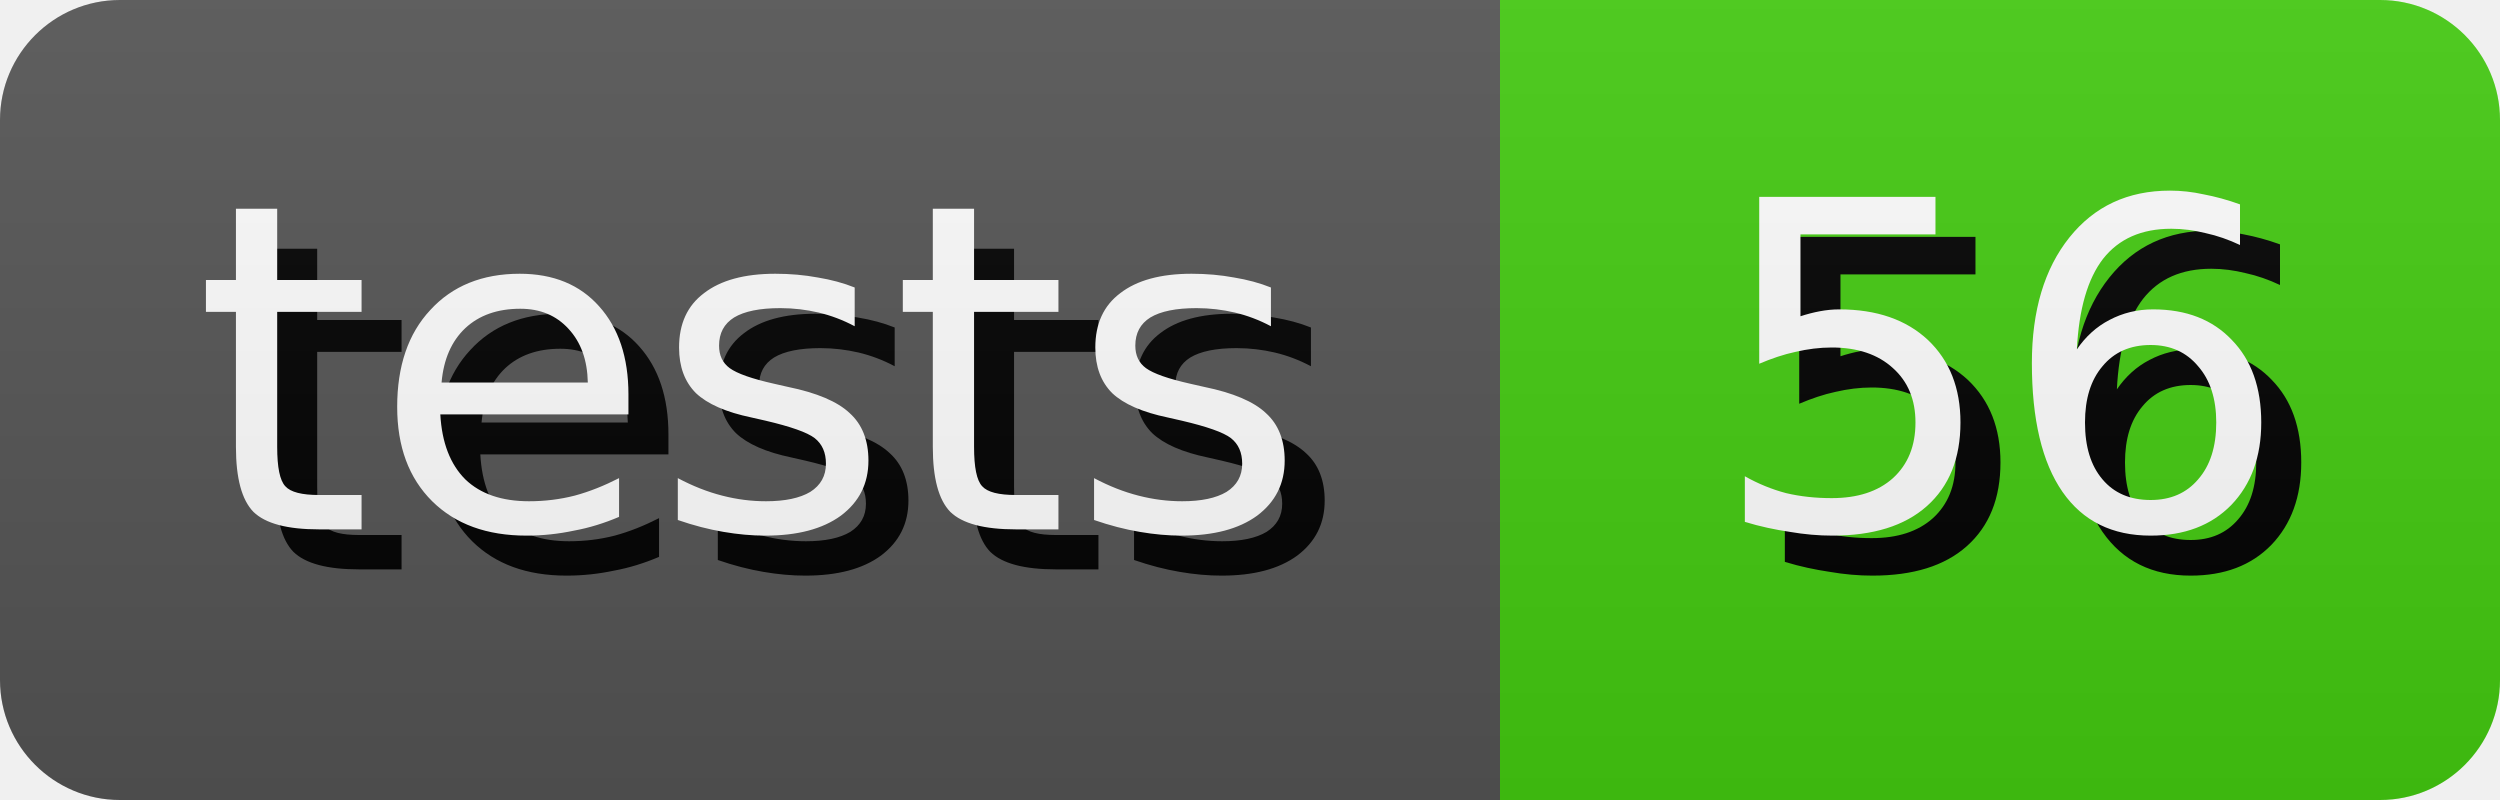
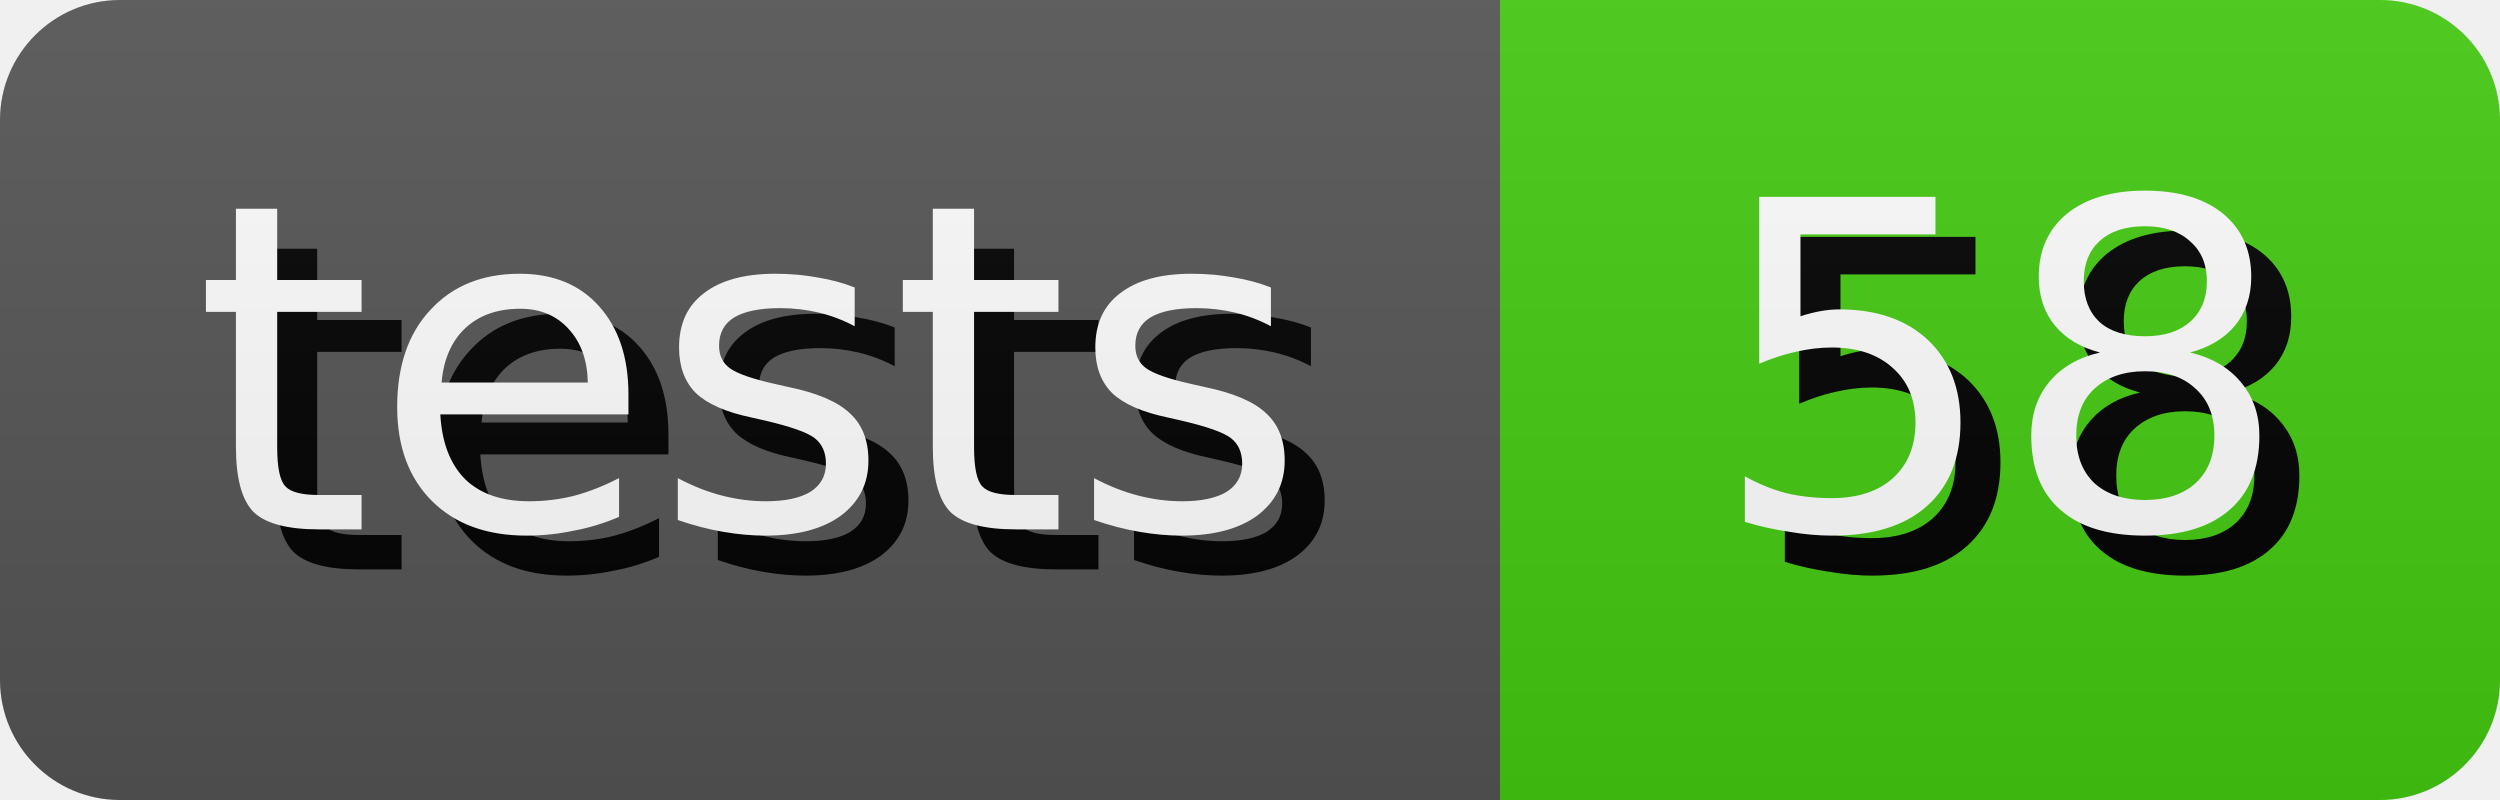
- <svg xmlns="http://www.w3.org/2000/svg" width="62.5" height="20" role="img" aria-label="tests: 56">
+ <svg xmlns="http://www.w3.org/2000/svg" width="62.5" height="20" role="img" aria-label="tests: 58">
  <style>
        rect {
            height: 20px;
        }

        text {
            text-rendering: geometricPrecision;
            dominant-baseline: middle;
            text-anchor: middle;
            font-family: Verdana,Geneva,DejaVu Sans,sans-serif;
            font-size: 11.4px;
            fill: #fff;
        }

        .shadow {
            transform: translate(1px, 1px);
            fill: #010101;
        }
    </style>
  <linearGradient id="s" x2="0" y2="100%">
    <stop offset="0" stop-color="#bbb" stop-opacity=".1" />
    <stop offset="1" stop-opacity=".1" />
  </linearGradient>
  <clipPath id="r">
    <rect width="100%" rx="3" fill="#fff" />
  </clipPath>
  <g clip-path="url(#r)">
    <g>
      <rect width="37.5" fill="#555" />
      <text x="18.75" y="10.0" class="shadow">tests</text>
      <text x="18.75" y="10.0">tests</text>
    </g>
    <g transform="translate(37.5 0)">
      <rect width="25.0" fill="#4c1" />
-       <text x="12.5" y="10.0" class="shadow">56</text>
-       <text x="12.5" y="10.0">56</text>
+       <text x="12.5" y="10.0" class="shadow">58</text>
+       <text x="12.5" y="10.0">58</text>
    </g>
    <rect width="100%" height="100%" fill="url(#s)" />
  </g>
</svg>
